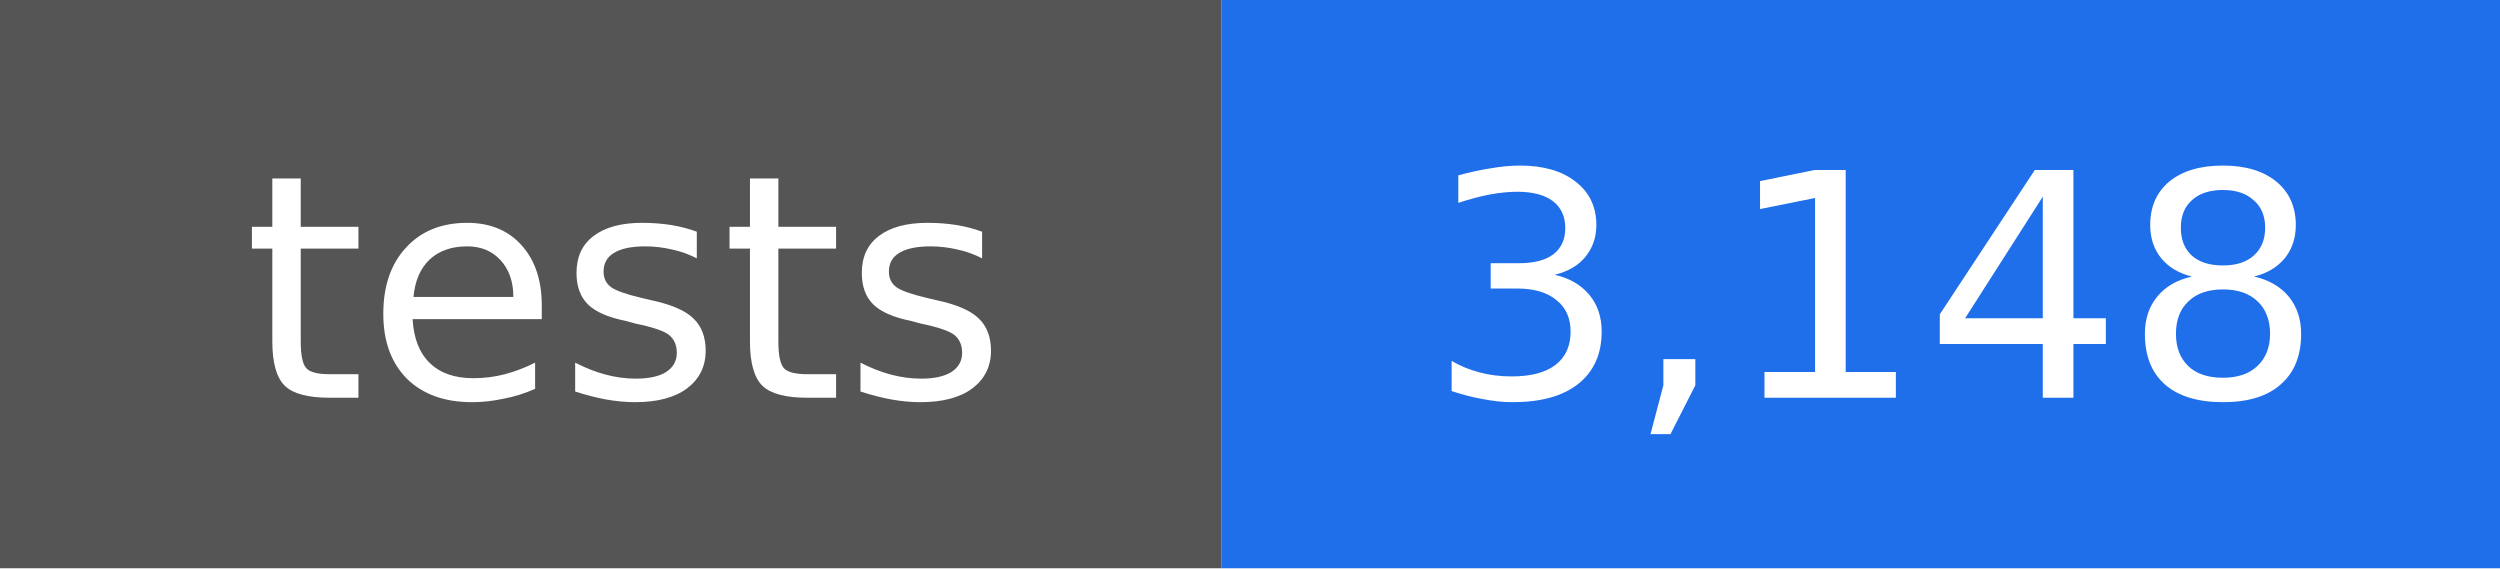
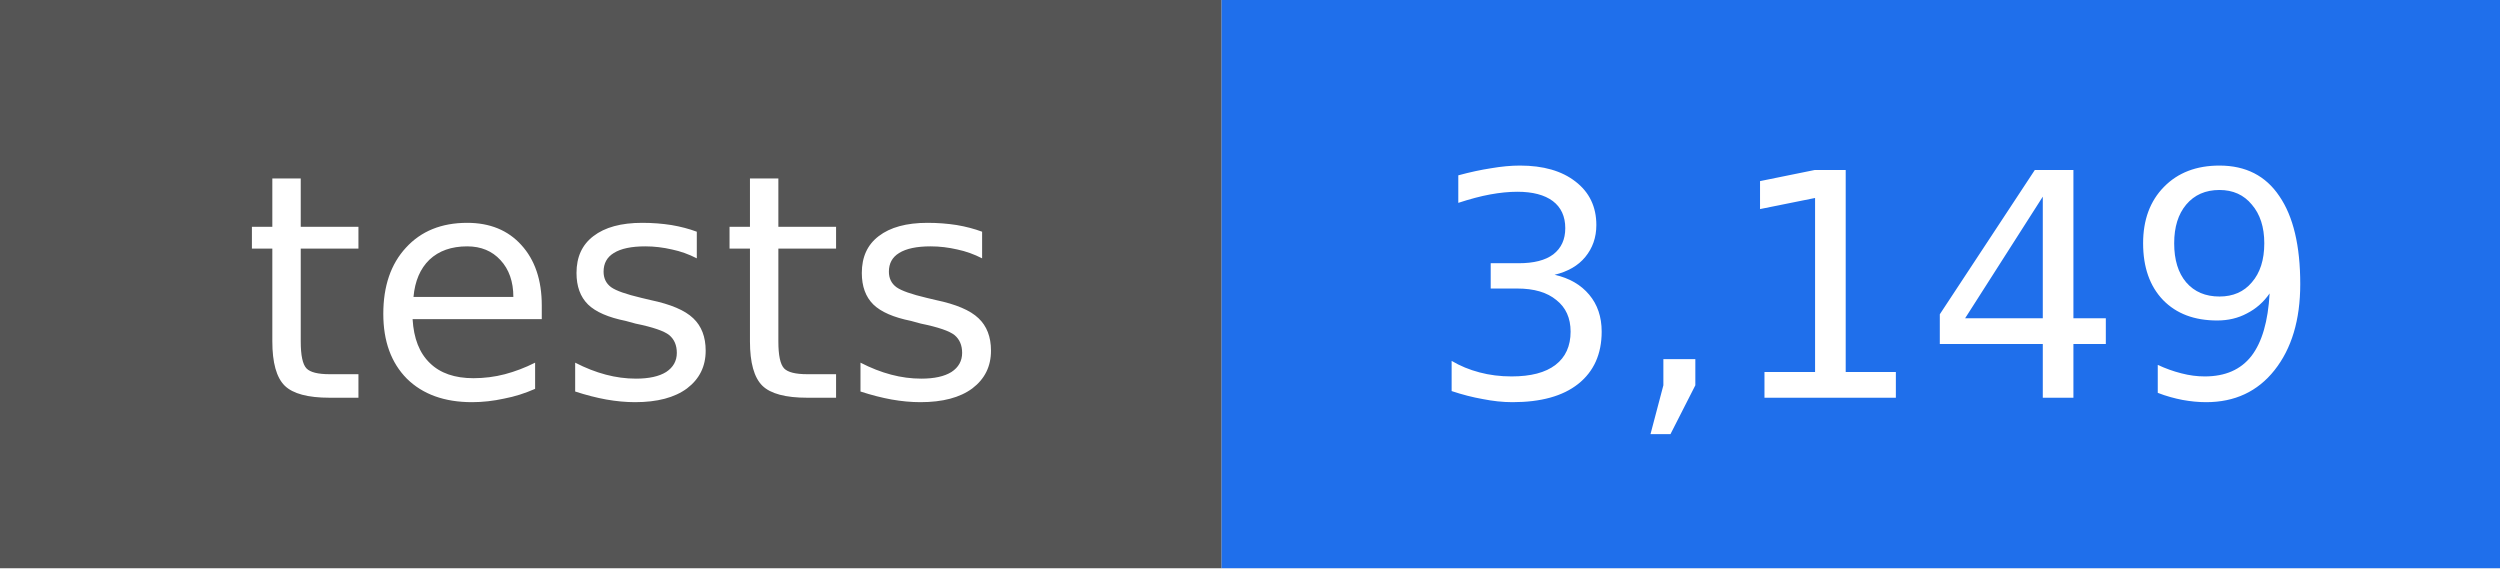
- <svg xmlns="http://www.w3.org/2000/svg" width="88" height="20" viewBox="0 0 88 20" role="img" aria-label="tests: 3,148">
+ <svg xmlns="http://www.w3.org/2000/svg" width="88" height="20" viewBox="0 0 88 20" role="img" aria-label="tests: 3,149">
  <rect width="43" height="20" fill="#555555" />
  <rect x="43" width="45" height="20" fill="#1f6feb" />
  <g fill="#ffffff" text-anchor="middle" font-family="DejaVu Sans, Verdana, sans-serif" font-size="11">
    <text x="22" y="14">tests</text>
-     <text x="66" y="14">3,148</text>
+     <text x="66" y="14">3,149</text>
  </g>
</svg>
